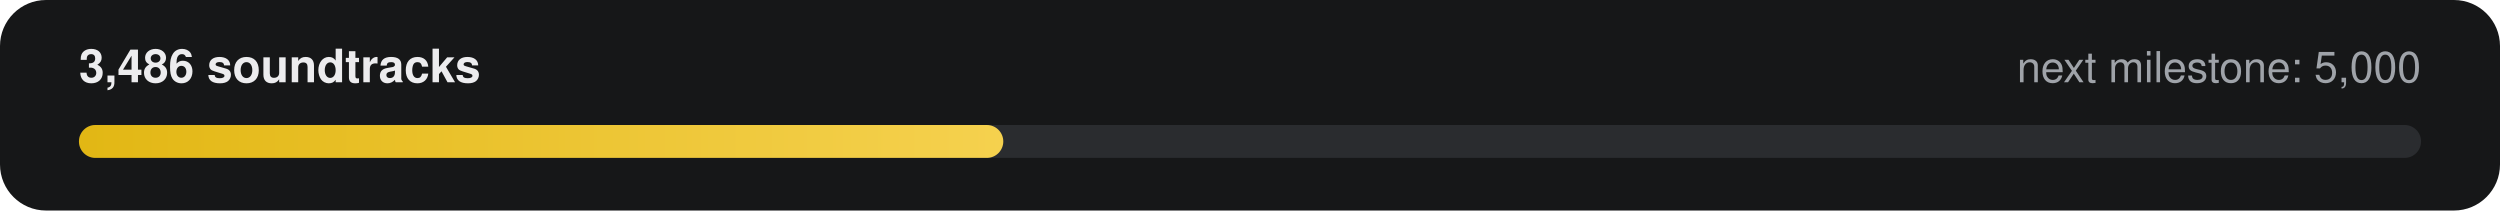
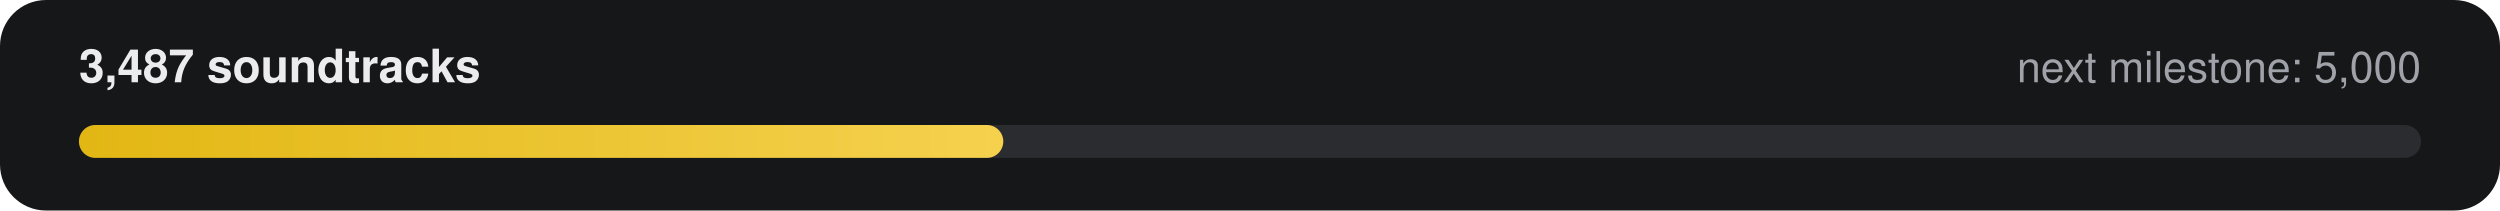
- <svg xmlns="http://www.w3.org/2000/svg" width="760" height="64" viewBox="0 0 760 64" role="img" aria-label="3,486 of 5,000 soundtracks">
+ <svg xmlns="http://www.w3.org/2000/svg" width="760" height="64" viewBox="0 0 760 64" role="img" aria-label="3,487 of 5,000 soundtracks">
  <defs>
    <linearGradient id="g" x1="0" x2="1">
      <stop offset="0" stop-color="#E2B714" />
      <stop offset="1" stop-color="#F5D14E" />
    </linearGradient>
  </defs>
  <rect width="760" height="64" rx="14" fill="#161718" />
-   <text x="24" y="25" fill="#ECECEE" font-family="-apple-system,Segoe UI,Helvetica,Arial,sans-serif" font-size="14" font-weight="600">3,486 soundtracks</text>
+   <text x="24" y="25" fill="#ECECEE" font-family="-apple-system,Segoe UI,Helvetica,Arial,sans-serif" font-size="14" font-weight="600">3,487 soundtracks</text>
  <text x="736" y="25" fill="#9FA3A9" text-anchor="end" font-family="-apple-system,Segoe UI,Helvetica,Arial,sans-serif" font-size="13">next milestone: 5,000</text>
  <rect x="24" y="38" width="712" height="10" rx="5" fill="#2A2C2F" />
  <rect x="24" y="38" width="281" height="10" rx="5" fill="url(#g)" />
</svg>
